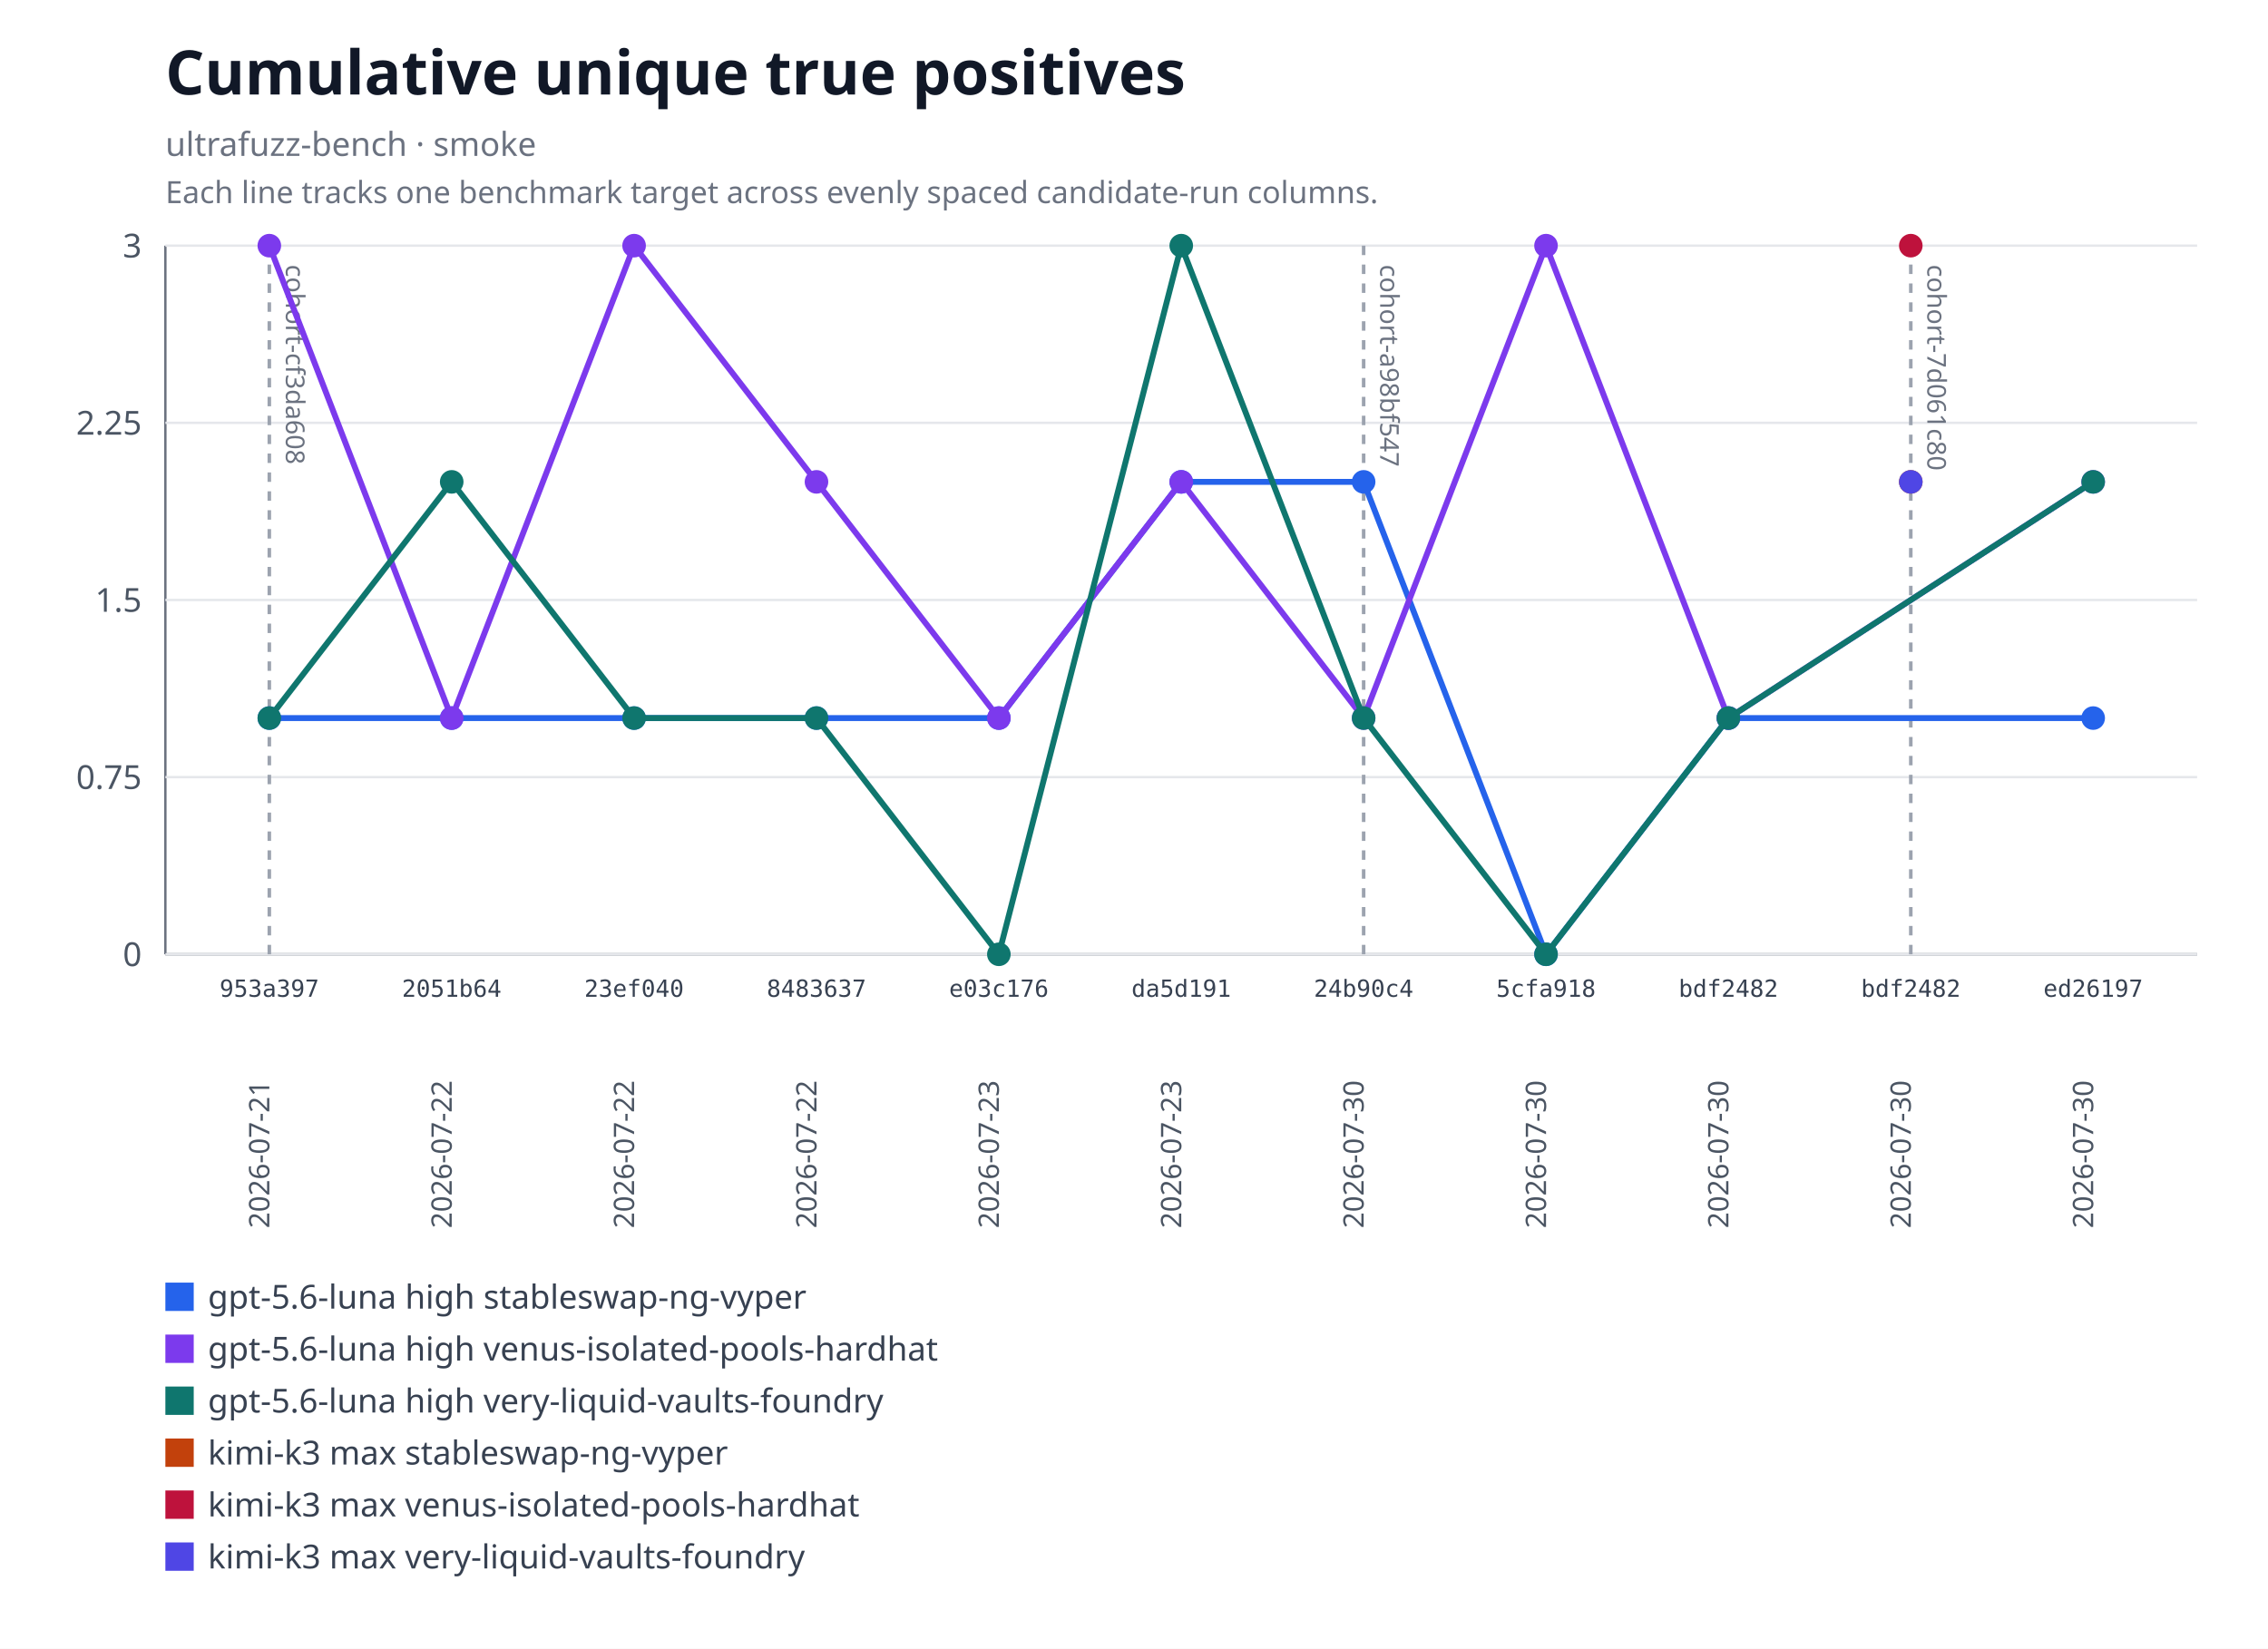
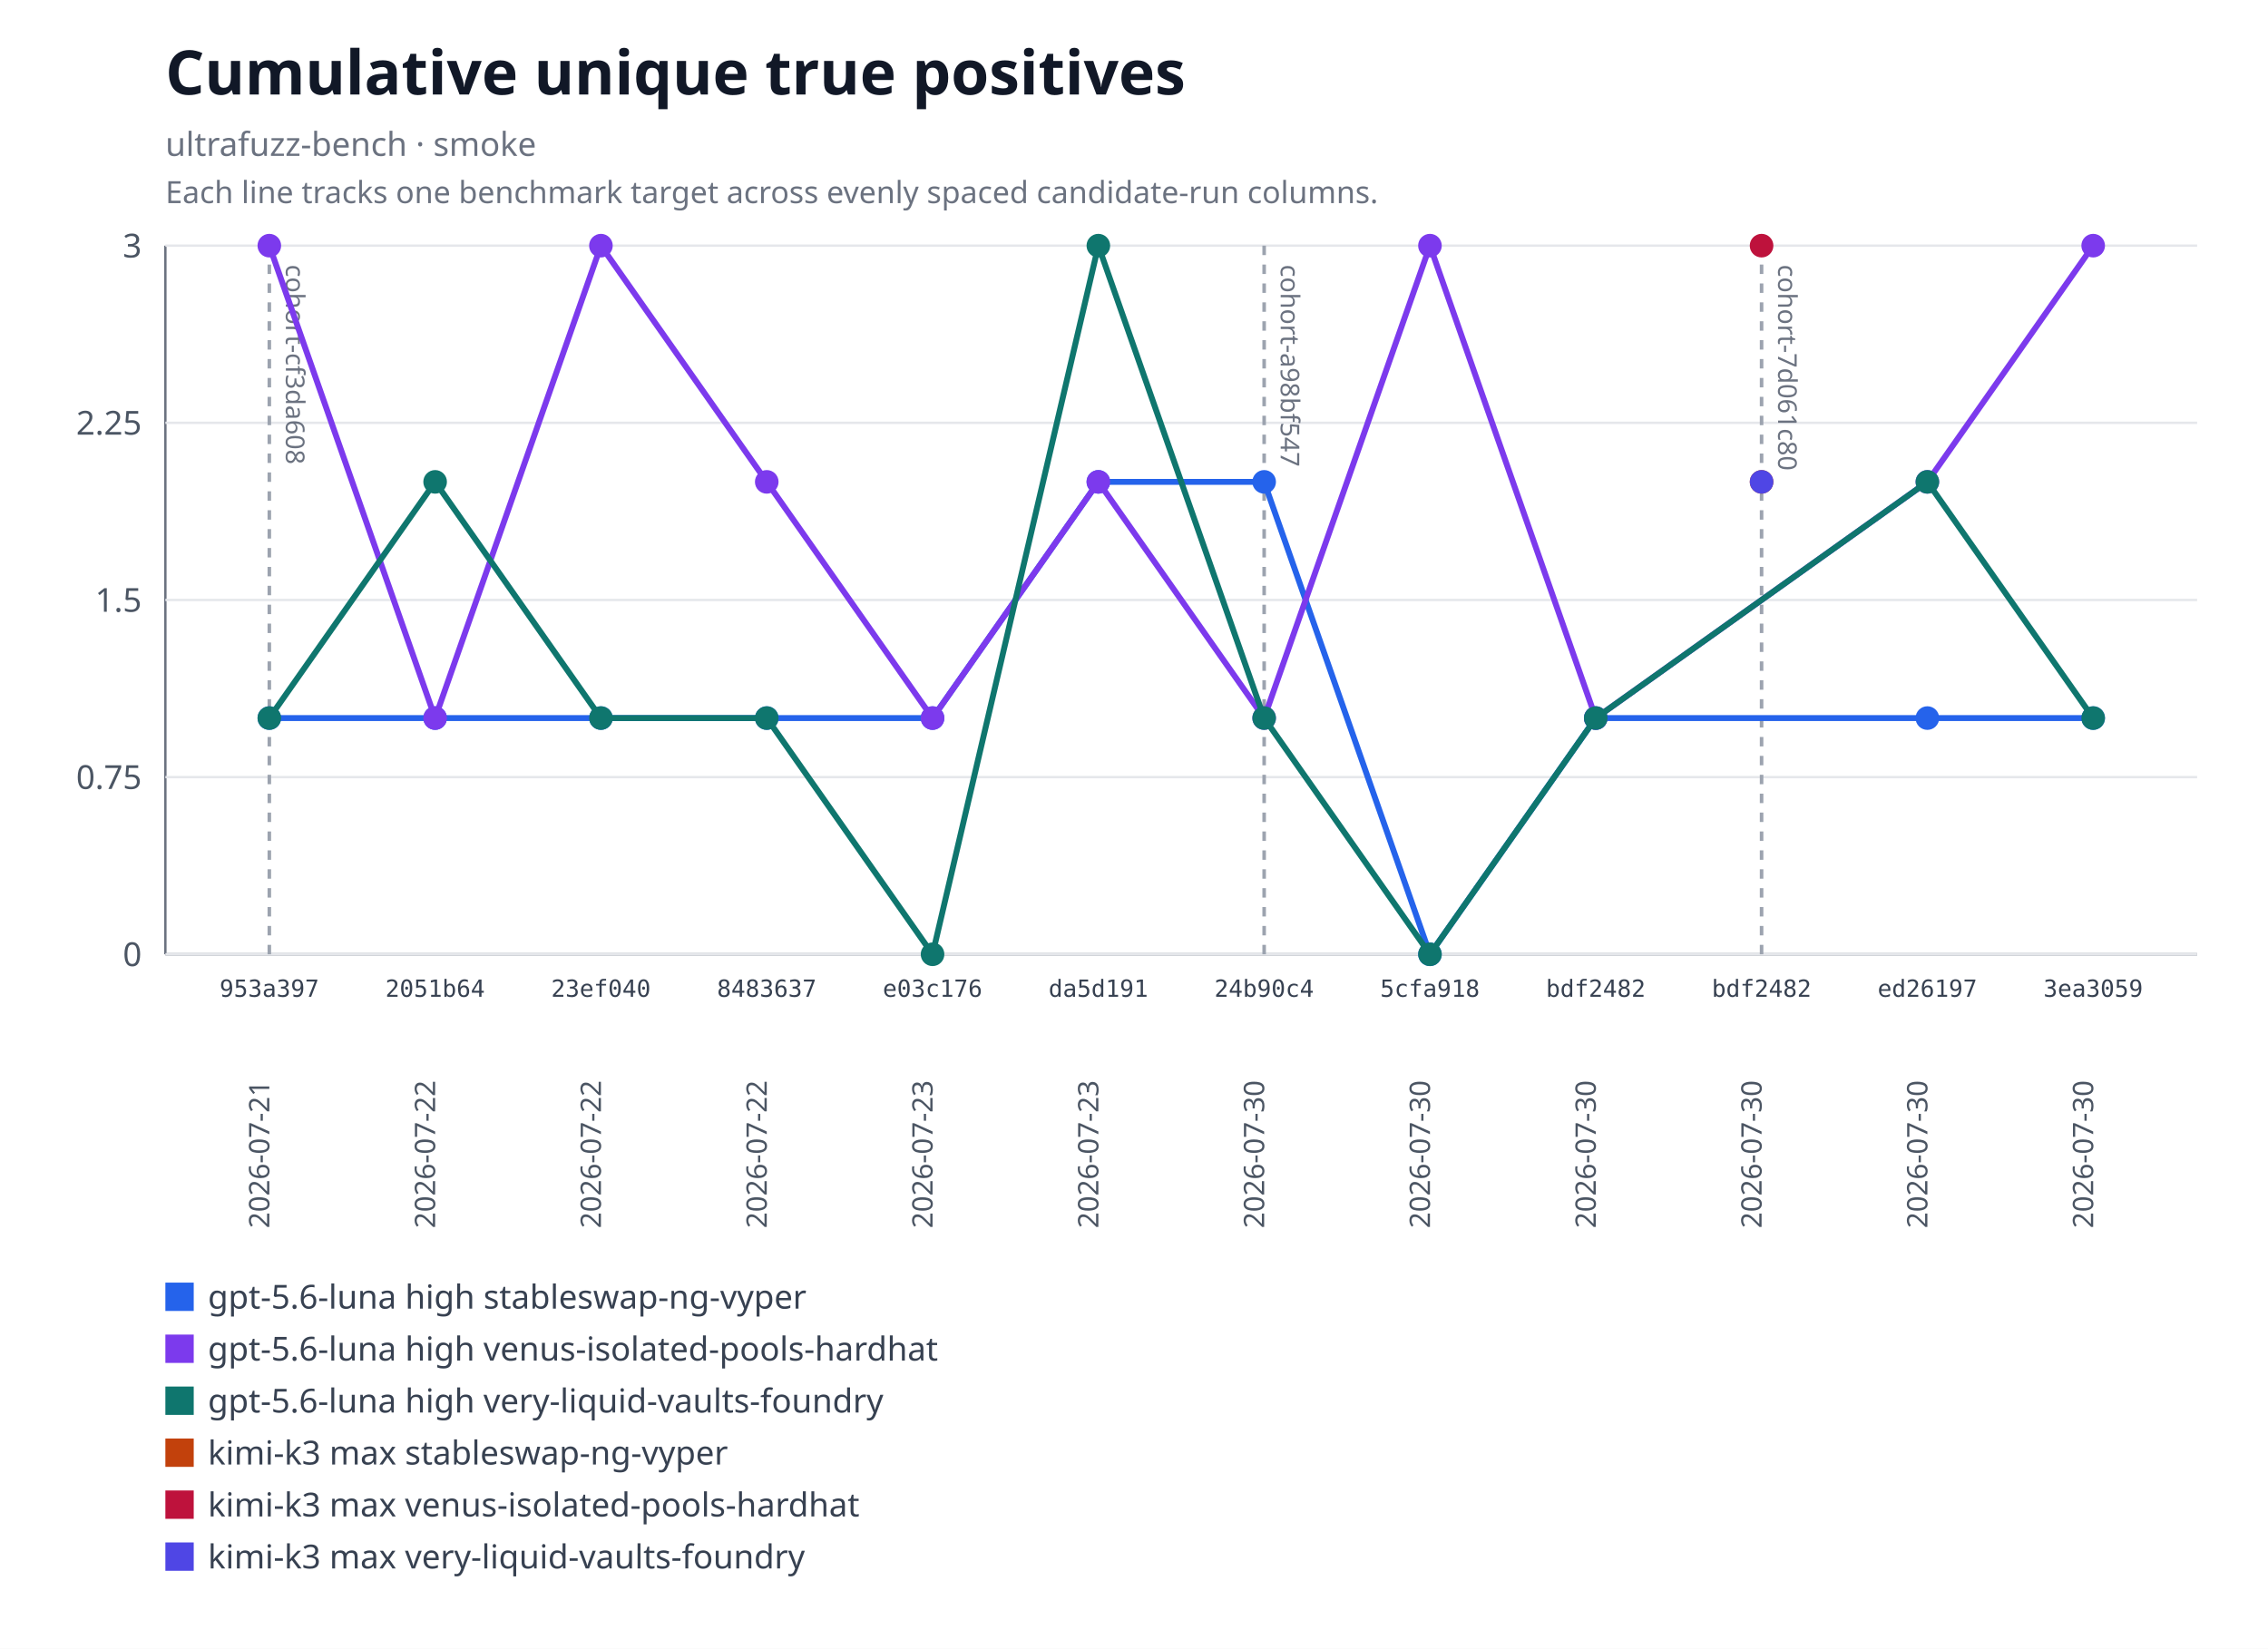
<svg xmlns="http://www.w3.org/2000/svg" xmlns:xlink="http://www.w3.org/1999/xlink" width="960" height="698" viewBox="0 0 960 698" role="img" aria-labelledby="title desc">
  <rect width="960" height="698" fill="#ffffff" />
  <text x="70" y="40" font-family="system-ui, sans-serif" font-size="26" font-weight="600" fill="#111827">Cumulative unique true positives</text>
  <text x="70" y="66" font-family="system-ui, sans-serif" font-size="14" fill="#6b7280">ultrafuzz-bench · smoke</text>
  <text x="70" y="86" font-family="system-ui, sans-serif" font-size="13" fill="#6b7280">Each line tracks one benchmark target across evenly spaced candidate-run columns.</text>
  <line x1="70" y1="104" x2="70" y2="404" stroke="#6b7280" />
  <line x1="70" y1="404" x2="930" y2="404" stroke="#6b7280" />
  <line x1="70" y1="404" x2="930" y2="404" stroke="#e5e7eb" />
  <text x="60" y="409" text-anchor="end" font-family="system-ui, sans-serif" font-size="14" fill="#4b5563">0</text>
  <line x1="70" y1="329" x2="930" y2="329" stroke="#e5e7eb" />
  <text x="60" y="334" text-anchor="end" font-family="system-ui, sans-serif" font-size="14" fill="#4b5563">0.75</text>
  <line x1="70" y1="254" x2="930" y2="254" stroke="#e5e7eb" />
  <text x="60" y="259" text-anchor="end" font-family="system-ui, sans-serif" font-size="14" fill="#4b5563">1.5</text>
  <line x1="70" y1="179" x2="930" y2="179" stroke="#e5e7eb" />
  <text x="60" y="184" text-anchor="end" font-family="system-ui, sans-serif" font-size="14" fill="#4b5563">2.25</text>
  <line x1="70" y1="104" x2="930" y2="104" stroke="#e5e7eb" />
  <text x="60" y="109" text-anchor="end" font-family="system-ui, sans-serif" font-size="14" fill="#4b5563">3</text>
  <g data-lineage-marker="cohort-cf3da608">
    <line x1="114" y1="104" x2="114" y2="404" stroke="#9ca3af" stroke-width="1.5" stroke-dasharray="4 4" />
    <text transform="translate(121,112) rotate(90)" text-anchor="start" font-family="system-ui, sans-serif" font-size="11" fill="#6b7280">cohort-cf3da608</text>
  </g>
  <g data-lineage-marker="cohort-a98bf547">
-     <line x1="577.2" y1="104" x2="577.2" y2="404" stroke="#9ca3af" stroke-width="1.5" stroke-dasharray="4 4" />
-     <text transform="translate(584.2,112) rotate(90)" text-anchor="start" font-family="system-ui, sans-serif" font-size="11" fill="#6b7280">cohort-a98bf547</text>
+     <line x1="535.09" y1="104" x2="535.09" y2="404" stroke="#9ca3af" stroke-width="1.5" stroke-dasharray="4 4" />
+     <text transform="translate(542.09,112) rotate(90)" text-anchor="start" font-family="system-ui, sans-serif" font-size="11" fill="#6b7280">cohort-a98bf547</text>
  </g>
  <g data-lineage-marker="cohort-7d061c80">
-     <line x1="808.8" y1="104" x2="808.8" y2="404" stroke="#9ca3af" stroke-width="1.5" stroke-dasharray="4 4" />
-     <text transform="translate(815.8,112) rotate(90)" text-anchor="start" font-family="system-ui, sans-serif" font-size="11" fill="#6b7280">cohort-7d061c80</text>
+     <line x1="745.64" y1="104" x2="745.64" y2="404" stroke="#9ca3af" stroke-width="1.5" stroke-dasharray="4 4" />
+     <text transform="translate(752.64,112) rotate(90)" text-anchor="start" font-family="system-ui, sans-serif" font-size="11" fill="#6b7280">cohort-7d061c80</text>
  </g>
-   <polyline fill="none" stroke="#2563eb" stroke-width="2.5" points="114,304 191.2,304 268.4,304 345.6,304 422.8,304 500,204 577.2,204 654.4,404 731.6,304 886,304" />
+   <polyline fill="none" stroke="#2563eb" stroke-width="2.5" points="114,304 184.18,304 254.36,304 324.55,304 394.73,304 464.91,204 535.09,204 605.27,404 675.45,304 815.82,304 886,304" />
  <a href="https://github.com/monad-developers/ultrafuzz/commit/953a397a860307d3061eef2cad69c80d09ef20f5" xlink:href="https://github.com/monad-developers/ultrafuzz/commit/953a397a860307d3061eef2cad69c80d09ef20f5">
    <circle cx="114" cy="304" r="5" fill="#2563eb" />
  </a>
  <a href="https://github.com/monad-developers/ultrafuzz/commit/2051b642d9e31e9402ce1ec8a00b70cc27801f16" xlink:href="https://github.com/monad-developers/ultrafuzz/commit/2051b642d9e31e9402ce1ec8a00b70cc27801f16">
-     <circle cx="191.2" cy="304" r="5" fill="#2563eb" />
+     <circle cx="184.18" cy="304" r="5" fill="#2563eb" />
  </a>
  <a href="https://github.com/monad-developers/ultrafuzz/commit/23ef040e5ad66603354e3395f7eac77df9b76f06" xlink:href="https://github.com/monad-developers/ultrafuzz/commit/23ef040e5ad66603354e3395f7eac77df9b76f06">
-     <circle cx="268.4" cy="304" r="5" fill="#2563eb" />
+     <circle cx="254.36" cy="304" r="5" fill="#2563eb" />
  </a>
  <a href="https://github.com/monad-developers/ultrafuzz/commit/84836379f09e6e84ff0da059f7e26a2a38e4cc98" xlink:href="https://github.com/monad-developers/ultrafuzz/commit/84836379f09e6e84ff0da059f7e26a2a38e4cc98">
-     <circle cx="345.6" cy="304" r="5" fill="#2563eb" />
+     <circle cx="324.55" cy="304" r="5" fill="#2563eb" />
  </a>
  <a href="https://github.com/monad-developers/ultrafuzz/commit/e03c176587f695fe711b8123f88c2cbbcfca36af" xlink:href="https://github.com/monad-developers/ultrafuzz/commit/e03c176587f695fe711b8123f88c2cbbcfca36af">
-     <circle cx="422.8" cy="304" r="5" fill="#2563eb" />
+     <circle cx="394.73" cy="304" r="5" fill="#2563eb" />
  </a>
  <a href="https://github.com/monad-developers/ultrafuzz/commit/da5d191b03f61b4e07149c10d29bbd7542511889" xlink:href="https://github.com/monad-developers/ultrafuzz/commit/da5d191b03f61b4e07149c10d29bbd7542511889">
-     <circle cx="500" cy="204" r="5" fill="#2563eb" />
+     <circle cx="464.91" cy="204" r="5" fill="#2563eb" />
  </a>
  <a href="https://github.com/monad-developers/ultrafuzz/commit/24b90c4d2a03ece561b3b1b988cfa2508c088013" xlink:href="https://github.com/monad-developers/ultrafuzz/commit/24b90c4d2a03ece561b3b1b988cfa2508c088013">
-     <circle cx="577.2" cy="204" r="5" fill="#2563eb" />
+     <circle cx="535.09" cy="204" r="5" fill="#2563eb" />
  </a>
  <a href="https://github.com/monad-developers/ultrafuzz/commit/5cfa918db7448aeb92b6b8aa66f687a9359b71e6" xlink:href="https://github.com/monad-developers/ultrafuzz/commit/5cfa918db7448aeb92b6b8aa66f687a9359b71e6">
-     <circle cx="654.4" cy="404" r="5" fill="#2563eb" />
+     <circle cx="605.27" cy="404" r="5" fill="#2563eb" />
  </a>
  <a href="https://github.com/monad-developers/ultrafuzz/commit/bdf2482db2ad359aa9b48775e73206fa37f32278" xlink:href="https://github.com/monad-developers/ultrafuzz/commit/bdf2482db2ad359aa9b48775e73206fa37f32278">
-     <circle cx="731.6" cy="304" r="5" fill="#2563eb" />
+     <circle cx="675.45" cy="304" r="5" fill="#2563eb" />
  </a>
  <a href="https://github.com/monad-developers/ultrafuzz/commit/ed26197c6c6cf5c7d21e35b9f2c9f5cb85fcac8e" xlink:href="https://github.com/monad-developers/ultrafuzz/commit/ed26197c6c6cf5c7d21e35b9f2c9f5cb85fcac8e">
+     <circle cx="815.82" cy="304" r="5" fill="#2563eb" />
+   </a>
+   <a href="https://github.com/monad-developers/ultrafuzz/commit/3ea30591805bdb0dda96ae56efa08419e7b4a506" xlink:href="https://github.com/monad-developers/ultrafuzz/commit/3ea30591805bdb0dda96ae56efa08419e7b4a506">
    <circle cx="886" cy="304" r="5" fill="#2563eb" />
  </a>
-   <polyline fill="none" stroke="#7c3aed" stroke-width="2.5" points="114,104 191.2,304 268.4,104 345.6,204 422.8,304 500,204 577.2,304 654.4,104 731.6,304 886,204" />
+   <polyline fill="none" stroke="#7c3aed" stroke-width="2.5" points="114,104 184.18,304 254.36,104 324.55,204 394.73,304 464.91,204 535.09,304 605.27,104 675.45,304 815.82,204 886,104" />
  <a href="https://github.com/monad-developers/ultrafuzz/commit/953a397a860307d3061eef2cad69c80d09ef20f5" xlink:href="https://github.com/monad-developers/ultrafuzz/commit/953a397a860307d3061eef2cad69c80d09ef20f5">
    <circle cx="114" cy="104" r="5" fill="#7c3aed" />
  </a>
  <a href="https://github.com/monad-developers/ultrafuzz/commit/2051b642d9e31e9402ce1ec8a00b70cc27801f16" xlink:href="https://github.com/monad-developers/ultrafuzz/commit/2051b642d9e31e9402ce1ec8a00b70cc27801f16">
-     <circle cx="191.2" cy="304" r="5" fill="#7c3aed" />
+     <circle cx="184.18" cy="304" r="5" fill="#7c3aed" />
  </a>
  <a href="https://github.com/monad-developers/ultrafuzz/commit/23ef040e5ad66603354e3395f7eac77df9b76f06" xlink:href="https://github.com/monad-developers/ultrafuzz/commit/23ef040e5ad66603354e3395f7eac77df9b76f06">
-     <circle cx="268.4" cy="104" r="5" fill="#7c3aed" />
+     <circle cx="254.36" cy="104" r="5" fill="#7c3aed" />
  </a>
  <a href="https://github.com/monad-developers/ultrafuzz/commit/84836379f09e6e84ff0da059f7e26a2a38e4cc98" xlink:href="https://github.com/monad-developers/ultrafuzz/commit/84836379f09e6e84ff0da059f7e26a2a38e4cc98">
-     <circle cx="345.6" cy="204" r="5" fill="#7c3aed" />
+     <circle cx="324.55" cy="204" r="5" fill="#7c3aed" />
  </a>
  <a href="https://github.com/monad-developers/ultrafuzz/commit/e03c176587f695fe711b8123f88c2cbbcfca36af" xlink:href="https://github.com/monad-developers/ultrafuzz/commit/e03c176587f695fe711b8123f88c2cbbcfca36af">
-     <circle cx="422.8" cy="304" r="5" fill="#7c3aed" />
+     <circle cx="394.73" cy="304" r="5" fill="#7c3aed" />
  </a>
  <a href="https://github.com/monad-developers/ultrafuzz/commit/da5d191b03f61b4e07149c10d29bbd7542511889" xlink:href="https://github.com/monad-developers/ultrafuzz/commit/da5d191b03f61b4e07149c10d29bbd7542511889">
-     <circle cx="500" cy="204" r="5" fill="#7c3aed" />
+     <circle cx="464.91" cy="204" r="5" fill="#7c3aed" />
  </a>
  <a href="https://github.com/monad-developers/ultrafuzz/commit/24b90c4d2a03ece561b3b1b988cfa2508c088013" xlink:href="https://github.com/monad-developers/ultrafuzz/commit/24b90c4d2a03ece561b3b1b988cfa2508c088013">
-     <circle cx="577.2" cy="304" r="5" fill="#7c3aed" />
+     <circle cx="535.09" cy="304" r="5" fill="#7c3aed" />
  </a>
  <a href="https://github.com/monad-developers/ultrafuzz/commit/5cfa918db7448aeb92b6b8aa66f687a9359b71e6" xlink:href="https://github.com/monad-developers/ultrafuzz/commit/5cfa918db7448aeb92b6b8aa66f687a9359b71e6">
-     <circle cx="654.4" cy="104" r="5" fill="#7c3aed" />
+     <circle cx="605.27" cy="104" r="5" fill="#7c3aed" />
  </a>
  <a href="https://github.com/monad-developers/ultrafuzz/commit/bdf2482db2ad359aa9b48775e73206fa37f32278" xlink:href="https://github.com/monad-developers/ultrafuzz/commit/bdf2482db2ad359aa9b48775e73206fa37f32278">
-     <circle cx="731.6" cy="304" r="5" fill="#7c3aed" />
+     <circle cx="675.45" cy="304" r="5" fill="#7c3aed" />
  </a>
  <a href="https://github.com/monad-developers/ultrafuzz/commit/ed26197c6c6cf5c7d21e35b9f2c9f5cb85fcac8e" xlink:href="https://github.com/monad-developers/ultrafuzz/commit/ed26197c6c6cf5c7d21e35b9f2c9f5cb85fcac8e">
-     <circle cx="886" cy="204" r="5" fill="#7c3aed" />
+     <circle cx="815.82" cy="204" r="5" fill="#7c3aed" />
  </a>
-   <polyline fill="none" stroke="#0f766e" stroke-width="2.5" points="114,304 191.2,204 268.4,304 345.6,304 422.8,404 500,104 577.2,304 654.4,404 731.6,304 886,204" />
+   <a href="https://github.com/monad-developers/ultrafuzz/commit/3ea30591805bdb0dda96ae56efa08419e7b4a506" xlink:href="https://github.com/monad-developers/ultrafuzz/commit/3ea30591805bdb0dda96ae56efa08419e7b4a506">
+     <circle cx="886" cy="104" r="5" fill="#7c3aed" />
+   </a>
+   <polyline fill="none" stroke="#0f766e" stroke-width="2.5" points="114,304 184.18,204 254.36,304 324.55,304 394.73,404 464.91,104 535.09,304 605.27,404 675.45,304 815.82,204 886,304" />
  <a href="https://github.com/monad-developers/ultrafuzz/commit/953a397a860307d3061eef2cad69c80d09ef20f5" xlink:href="https://github.com/monad-developers/ultrafuzz/commit/953a397a860307d3061eef2cad69c80d09ef20f5">
    <circle cx="114" cy="304" r="5" fill="#0f766e" />
  </a>
  <a href="https://github.com/monad-developers/ultrafuzz/commit/2051b642d9e31e9402ce1ec8a00b70cc27801f16" xlink:href="https://github.com/monad-developers/ultrafuzz/commit/2051b642d9e31e9402ce1ec8a00b70cc27801f16">
-     <circle cx="191.2" cy="204" r="5" fill="#0f766e" />
+     <circle cx="184.18" cy="204" r="5" fill="#0f766e" />
  </a>
  <a href="https://github.com/monad-developers/ultrafuzz/commit/23ef040e5ad66603354e3395f7eac77df9b76f06" xlink:href="https://github.com/monad-developers/ultrafuzz/commit/23ef040e5ad66603354e3395f7eac77df9b76f06">
-     <circle cx="268.4" cy="304" r="5" fill="#0f766e" />
+     <circle cx="254.36" cy="304" r="5" fill="#0f766e" />
  </a>
  <a href="https://github.com/monad-developers/ultrafuzz/commit/84836379f09e6e84ff0da059f7e26a2a38e4cc98" xlink:href="https://github.com/monad-developers/ultrafuzz/commit/84836379f09e6e84ff0da059f7e26a2a38e4cc98">
-     <circle cx="345.6" cy="304" r="5" fill="#0f766e" />
+     <circle cx="324.55" cy="304" r="5" fill="#0f766e" />
  </a>
  <a href="https://github.com/monad-developers/ultrafuzz/commit/e03c176587f695fe711b8123f88c2cbbcfca36af" xlink:href="https://github.com/monad-developers/ultrafuzz/commit/e03c176587f695fe711b8123f88c2cbbcfca36af">
-     <circle cx="422.8" cy="404" r="5" fill="#0f766e" />
+     <circle cx="394.73" cy="404" r="5" fill="#0f766e" />
  </a>
  <a href="https://github.com/monad-developers/ultrafuzz/commit/da5d191b03f61b4e07149c10d29bbd7542511889" xlink:href="https://github.com/monad-developers/ultrafuzz/commit/da5d191b03f61b4e07149c10d29bbd7542511889">
-     <circle cx="500" cy="104" r="5" fill="#0f766e" />
+     <circle cx="464.91" cy="104" r="5" fill="#0f766e" />
  </a>
  <a href="https://github.com/monad-developers/ultrafuzz/commit/24b90c4d2a03ece561b3b1b988cfa2508c088013" xlink:href="https://github.com/monad-developers/ultrafuzz/commit/24b90c4d2a03ece561b3b1b988cfa2508c088013">
-     <circle cx="577.2" cy="304" r="5" fill="#0f766e" />
+     <circle cx="535.09" cy="304" r="5" fill="#0f766e" />
  </a>
  <a href="https://github.com/monad-developers/ultrafuzz/commit/5cfa918db7448aeb92b6b8aa66f687a9359b71e6" xlink:href="https://github.com/monad-developers/ultrafuzz/commit/5cfa918db7448aeb92b6b8aa66f687a9359b71e6">
-     <circle cx="654.4" cy="404" r="5" fill="#0f766e" />
+     <circle cx="605.27" cy="404" r="5" fill="#0f766e" />
  </a>
  <a href="https://github.com/monad-developers/ultrafuzz/commit/bdf2482db2ad359aa9b48775e73206fa37f32278" xlink:href="https://github.com/monad-developers/ultrafuzz/commit/bdf2482db2ad359aa9b48775e73206fa37f32278">
-     <circle cx="731.6" cy="304" r="5" fill="#0f766e" />
+     <circle cx="675.45" cy="304" r="5" fill="#0f766e" />
  </a>
  <a href="https://github.com/monad-developers/ultrafuzz/commit/ed26197c6c6cf5c7d21e35b9f2c9f5cb85fcac8e" xlink:href="https://github.com/monad-developers/ultrafuzz/commit/ed26197c6c6cf5c7d21e35b9f2c9f5cb85fcac8e">
-     <circle cx="886" cy="204" r="5" fill="#0f766e" />
+     <circle cx="815.82" cy="204" r="5" fill="#0f766e" />
+   </a>
+   <a href="https://github.com/monad-developers/ultrafuzz/commit/3ea30591805bdb0dda96ae56efa08419e7b4a506" xlink:href="https://github.com/monad-developers/ultrafuzz/commit/3ea30591805bdb0dda96ae56efa08419e7b4a506">
+     <circle cx="886" cy="304" r="5" fill="#0f766e" />
  </a>
  <a href="https://github.com/monad-developers/ultrafuzz/commit/bdf2482db2ad359aa9b48775e73206fa37f32278" xlink:href="https://github.com/monad-developers/ultrafuzz/commit/bdf2482db2ad359aa9b48775e73206fa37f32278">
-     <circle cx="808.8" cy="204" r="5" fill="#c2410c" />
+     <circle cx="745.64" cy="204" r="5" fill="#c2410c" />
  </a>
  <a href="https://github.com/monad-developers/ultrafuzz/commit/bdf2482db2ad359aa9b48775e73206fa37f32278" xlink:href="https://github.com/monad-developers/ultrafuzz/commit/bdf2482db2ad359aa9b48775e73206fa37f32278">
-     <circle cx="808.8" cy="104" r="5" fill="#be123c" />
+     <circle cx="745.64" cy="104" r="5" fill="#be123c" />
  </a>
  <a href="https://github.com/monad-developers/ultrafuzz/commit/bdf2482db2ad359aa9b48775e73206fa37f32278" xlink:href="https://github.com/monad-developers/ultrafuzz/commit/bdf2482db2ad359aa9b48775e73206fa37f32278">
-     <circle cx="808.8" cy="204" r="5" fill="#4f46e5" />
+     <circle cx="745.64" cy="204" r="5" fill="#4f46e5" />
  </a>
  <text x="114" y="422" text-anchor="middle" font-family="ui-monospace, monospace" font-size="10" fill="#374151">953a397</text>
  <text transform="translate(114,520) rotate(-90)" text-anchor="start" font-family="system-ui, sans-serif" font-size="12" fill="#4b5563">2026-07-21</text>
-   <text x="191.2" y="422" text-anchor="middle" font-family="ui-monospace, monospace" font-size="10" fill="#374151">2051b64</text>
-   <text transform="translate(191.2,520) rotate(-90)" text-anchor="start" font-family="system-ui, sans-serif" font-size="12" fill="#4b5563">2026-07-22</text>
-   <text x="268.4" y="422" text-anchor="middle" font-family="ui-monospace, monospace" font-size="10" fill="#374151">23ef040</text>
-   <text transform="translate(268.4,520) rotate(-90)" text-anchor="start" font-family="system-ui, sans-serif" font-size="12" fill="#4b5563">2026-07-22</text>
-   <text x="345.6" y="422" text-anchor="middle" font-family="ui-monospace, monospace" font-size="10" fill="#374151">8483637</text>
-   <text transform="translate(345.6,520) rotate(-90)" text-anchor="start" font-family="system-ui, sans-serif" font-size="12" fill="#4b5563">2026-07-22</text>
-   <text x="422.8" y="422" text-anchor="middle" font-family="ui-monospace, monospace" font-size="10" fill="#374151">e03c176</text>
-   <text transform="translate(422.8,520) rotate(-90)" text-anchor="start" font-family="system-ui, sans-serif" font-size="12" fill="#4b5563">2026-07-23</text>
-   <text x="500" y="422" text-anchor="middle" font-family="ui-monospace, monospace" font-size="10" fill="#374151">da5d191</text>
-   <text transform="translate(500,520) rotate(-90)" text-anchor="start" font-family="system-ui, sans-serif" font-size="12" fill="#4b5563">2026-07-23</text>
-   <text x="577.2" y="422" text-anchor="middle" font-family="ui-monospace, monospace" font-size="10" fill="#374151">24b90c4</text>
-   <text transform="translate(577.2,520) rotate(-90)" text-anchor="start" font-family="system-ui, sans-serif" font-size="12" fill="#4b5563">2026-07-30</text>
-   <text x="654.4" y="422" text-anchor="middle" font-family="ui-monospace, monospace" font-size="10" fill="#374151">5cfa918</text>
-   <text transform="translate(654.4,520) rotate(-90)" text-anchor="start" font-family="system-ui, sans-serif" font-size="12" fill="#4b5563">2026-07-30</text>
-   <text x="731.6" y="422" text-anchor="middle" font-family="ui-monospace, monospace" font-size="10" fill="#374151">bdf2482</text>
-   <text transform="translate(731.6,520) rotate(-90)" text-anchor="start" font-family="system-ui, sans-serif" font-size="12" fill="#4b5563">2026-07-30</text>
-   <text x="808.8" y="422" text-anchor="middle" font-family="ui-monospace, monospace" font-size="10" fill="#374151">bdf2482</text>
-   <text transform="translate(808.8,520) rotate(-90)" text-anchor="start" font-family="system-ui, sans-serif" font-size="12" fill="#4b5563">2026-07-30</text>
-   <text x="886" y="422" text-anchor="middle" font-family="ui-monospace, monospace" font-size="10" fill="#374151">ed26197</text>
+   <text x="184.18" y="422" text-anchor="middle" font-family="ui-monospace, monospace" font-size="10" fill="#374151">2051b64</text>
+   <text transform="translate(184.18,520) rotate(-90)" text-anchor="start" font-family="system-ui, sans-serif" font-size="12" fill="#4b5563">2026-07-22</text>
+   <text x="254.36" y="422" text-anchor="middle" font-family="ui-monospace, monospace" font-size="10" fill="#374151">23ef040</text>
+   <text transform="translate(254.36,520) rotate(-90)" text-anchor="start" font-family="system-ui, sans-serif" font-size="12" fill="#4b5563">2026-07-22</text>
+   <text x="324.55" y="422" text-anchor="middle" font-family="ui-monospace, monospace" font-size="10" fill="#374151">8483637</text>
+   <text transform="translate(324.55,520) rotate(-90)" text-anchor="start" font-family="system-ui, sans-serif" font-size="12" fill="#4b5563">2026-07-22</text>
+   <text x="394.73" y="422" text-anchor="middle" font-family="ui-monospace, monospace" font-size="10" fill="#374151">e03c176</text>
+   <text transform="translate(394.73,520) rotate(-90)" text-anchor="start" font-family="system-ui, sans-serif" font-size="12" fill="#4b5563">2026-07-23</text>
+   <text x="464.91" y="422" text-anchor="middle" font-family="ui-monospace, monospace" font-size="10" fill="#374151">da5d191</text>
+   <text transform="translate(464.91,520) rotate(-90)" text-anchor="start" font-family="system-ui, sans-serif" font-size="12" fill="#4b5563">2026-07-23</text>
+   <text x="535.09" y="422" text-anchor="middle" font-family="ui-monospace, monospace" font-size="10" fill="#374151">24b90c4</text>
+   <text transform="translate(535.09,520) rotate(-90)" text-anchor="start" font-family="system-ui, sans-serif" font-size="12" fill="#4b5563">2026-07-30</text>
+   <text x="605.27" y="422" text-anchor="middle" font-family="ui-monospace, monospace" font-size="10" fill="#374151">5cfa918</text>
+   <text transform="translate(605.27,520) rotate(-90)" text-anchor="start" font-family="system-ui, sans-serif" font-size="12" fill="#4b5563">2026-07-30</text>
+   <text x="675.45" y="422" text-anchor="middle" font-family="ui-monospace, monospace" font-size="10" fill="#374151">bdf2482</text>
+   <text transform="translate(675.45,520) rotate(-90)" text-anchor="start" font-family="system-ui, sans-serif" font-size="12" fill="#4b5563">2026-07-30</text>
+   <text x="745.64" y="422" text-anchor="middle" font-family="ui-monospace, monospace" font-size="10" fill="#374151">bdf2482</text>
+   <text transform="translate(745.64,520) rotate(-90)" text-anchor="start" font-family="system-ui, sans-serif" font-size="12" fill="#4b5563">2026-07-30</text>
+   <text x="815.82" y="422" text-anchor="middle" font-family="ui-monospace, monospace" font-size="10" fill="#374151">ed26197</text>
+   <text transform="translate(815.82,520) rotate(-90)" text-anchor="start" font-family="system-ui, sans-serif" font-size="12" fill="#4b5563">2026-07-30</text>
+   <text x="886" y="422" text-anchor="middle" font-family="ui-monospace, monospace" font-size="10" fill="#374151">3ea3059</text>
  <text transform="translate(886,520) rotate(-90)" text-anchor="start" font-family="system-ui, sans-serif" font-size="12" fill="#4b5563">2026-07-30</text>
  <rect x="70" y="543" width="12" height="12" fill="#2563eb" />
  <text x="88" y="554" font-family="system-ui, sans-serif" font-size="14" fill="#374151">gpt-5.6-luna high stableswap-ng-vyper</text>
  <rect x="70" y="565" width="12" height="12" fill="#7c3aed" />
  <text x="88" y="576" font-family="system-ui, sans-serif" font-size="14" fill="#374151">gpt-5.6-luna high venus-isolated-pools-hardhat</text>
  <rect x="70" y="587" width="12" height="12" fill="#0f766e" />
  <text x="88" y="598" font-family="system-ui, sans-serif" font-size="14" fill="#374151">gpt-5.6-luna high very-liquid-vaults-foundry</text>
  <rect x="70" y="609" width="12" height="12" fill="#c2410c" />
  <text x="88" y="620" font-family="system-ui, sans-serif" font-size="14" fill="#374151">kimi-k3 max stableswap-ng-vyper</text>
  <rect x="70" y="631" width="12" height="12" fill="#be123c" />
  <text x="88" y="642" font-family="system-ui, sans-serif" font-size="14" fill="#374151">kimi-k3 max venus-isolated-pools-hardhat</text>
  <rect x="70" y="653" width="12" height="12" fill="#4f46e5" />
  <text x="88" y="664" font-family="system-ui, sans-serif" font-size="14" fill="#374151">kimi-k3 max very-liquid-vaults-foundry</text>
</svg>
